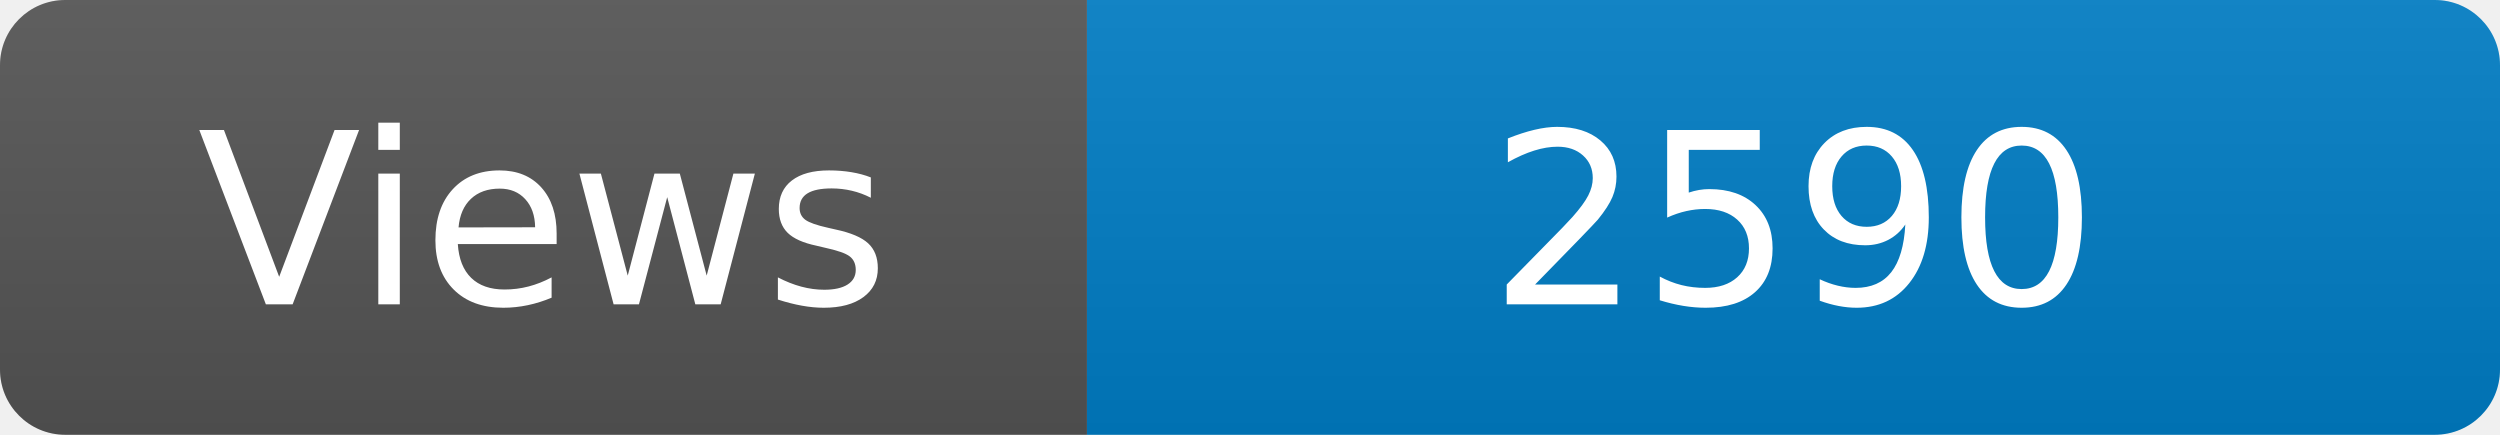
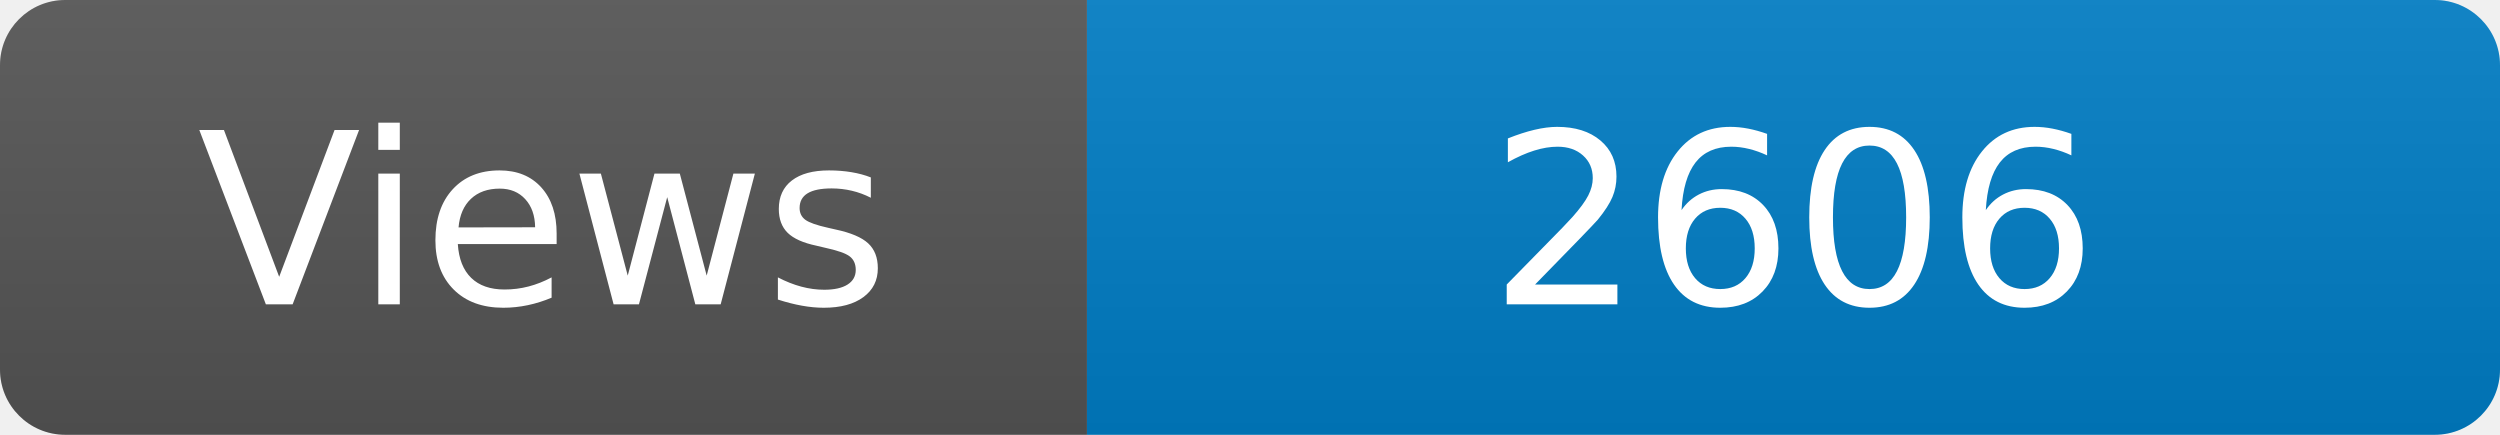
<svg xmlns="http://www.w3.org/2000/svg" width="115" height="20" role="img" aria-label="Maintained?: yes">
  <linearGradient id="s" x2="0" y2="100%">
    <stop offset="0" stop-color="#bbb" stop-opacity=".1" />
    <stop offset="1" stop-opacity=".1" />
  </linearGradient>
  <clipPath id="r">
    <rect width="115" height="20" rx="3" fill="#fff" />
  </clipPath>
  <g clip-path="url(#r)">
    <rect width="50" height="20" fill="#555" />
    <rect x="50" width="160" height="20" fill="#007ec6" />
    <rect width="115" height="20" fill="url(#s)" />
  </g>
  <g fill="#fff" text-anchor="middle" font-family="Verdana,Geneva,DejaVu Sans,sans-serif" font-size="110">
    <text x="250" y="140" transform="scale(.1)" fill="#fff">Views</text>
-     <text x="825" y="140" transform="scale(.1)" fill="#fff">2590</text>
+     <text x="825" y="140" transform="scale(.1)" fill="#fff">2606</text>
  </g>
</svg>
